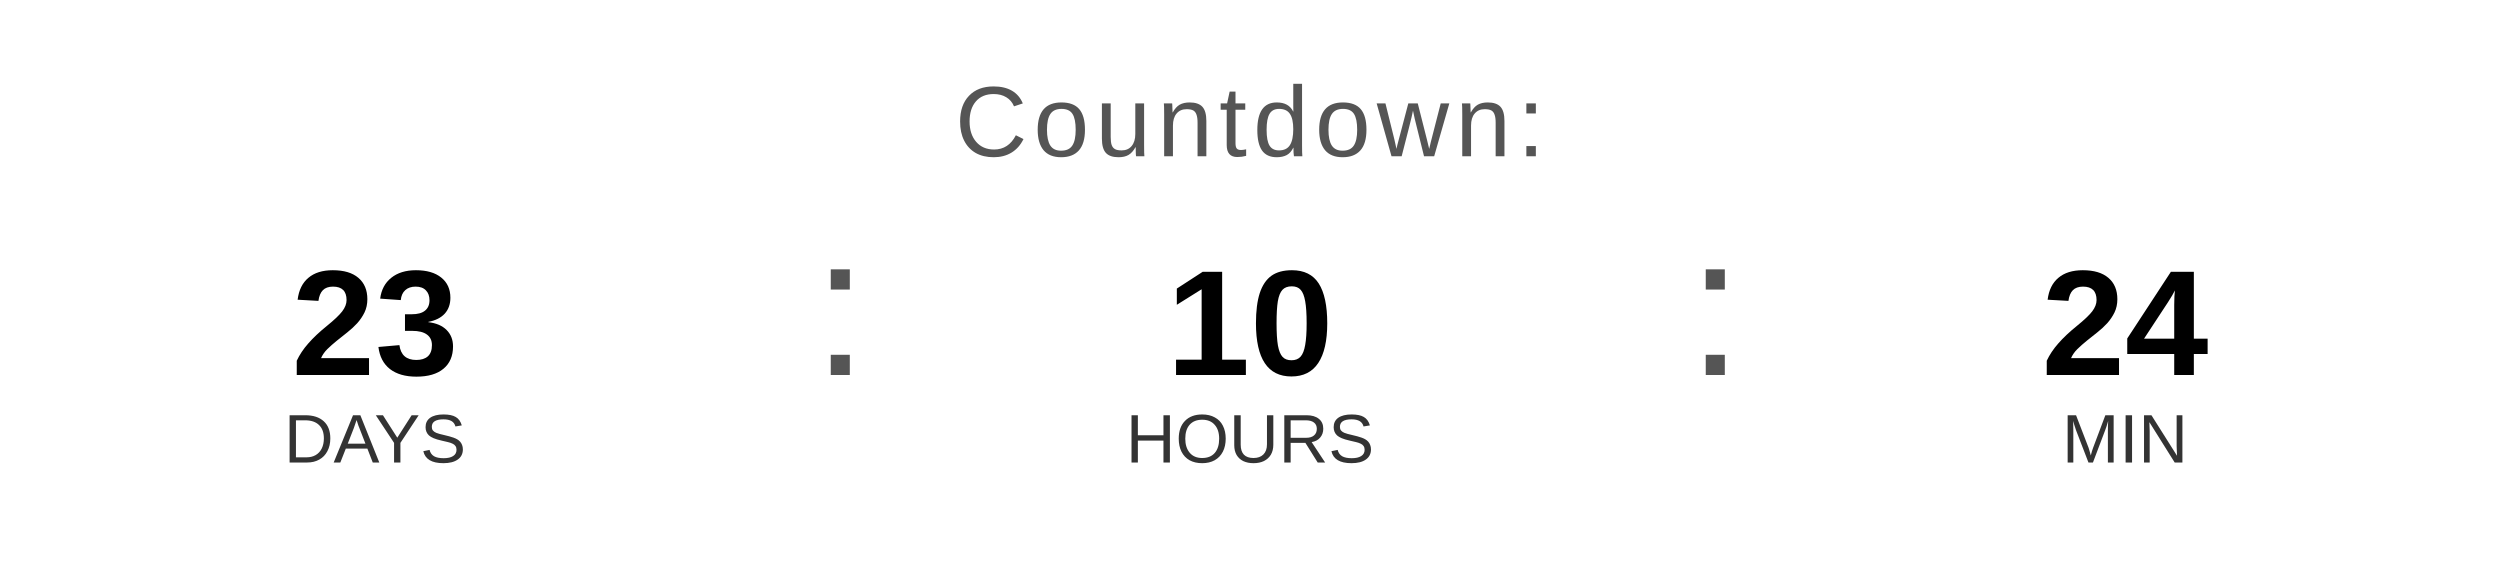
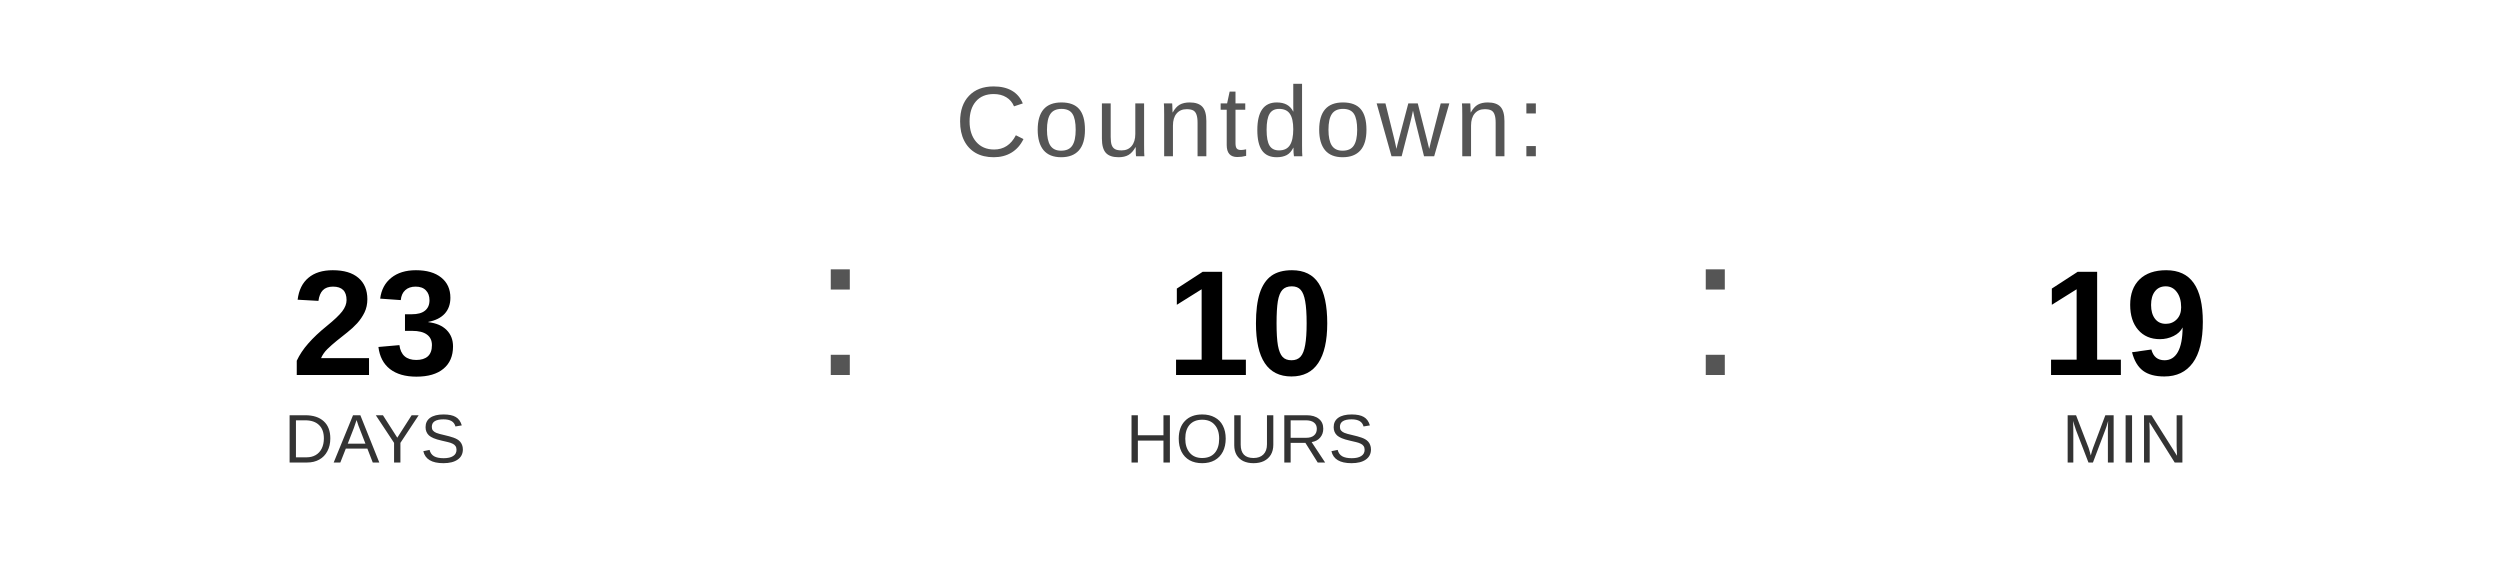
<svg xmlns="http://www.w3.org/2000/svg" width="400" height="90" viewBox="0 0 400 90">
  <text x="200" y="25" font-family="Arial, Helvetica, sans-serif" font-size="16" fill="#555555" text-anchor="middle" letter-spacing="1">
    Countdown:
  </text>
  <text x="60" y="60" font-family="Arial, Helvetica, sans-serif" font-size="24" font-weight="bold" fill="#000000" text-anchor="middle">23</text>
  <text x="60" y="74" font-family="Arial, Helvetica, sans-serif" font-size="11" fill="#333333" text-anchor="middle">DAYS</text>
  <text x="130" y="60" font-family="Arial, sans-serif" font-size="32" fill="#555555">:</text>
  <text x="200" y="60" font-family="Arial, Helvetica, sans-serif" font-size="24" font-weight="bold" fill="#000000" text-anchor="middle">10</text>
  <text x="200" y="74" font-family="Arial, Helvetica, sans-serif" font-size="11" fill="#333333" text-anchor="middle">HOURS</text>
  <text x="270" y="60" font-family="Arial, sans-serif" font-size="32" fill="#555555">:</text>
-   <text x="340" y="60" font-family="Arial, Helvetica, sans-serif" font-size="24" font-weight="bold" fill="#000000" text-anchor="middle">24</text>
+   <text x="340" y="60" font-family="Arial, Helvetica, sans-serif" font-size="24" font-weight="bold" fill="#000000" text-anchor="middle">19</text>
  <text x="340" y="74" font-family="Arial, Helvetica, sans-serif" font-size="11" fill="#333333" text-anchor="middle">MIN</text>
</svg>
